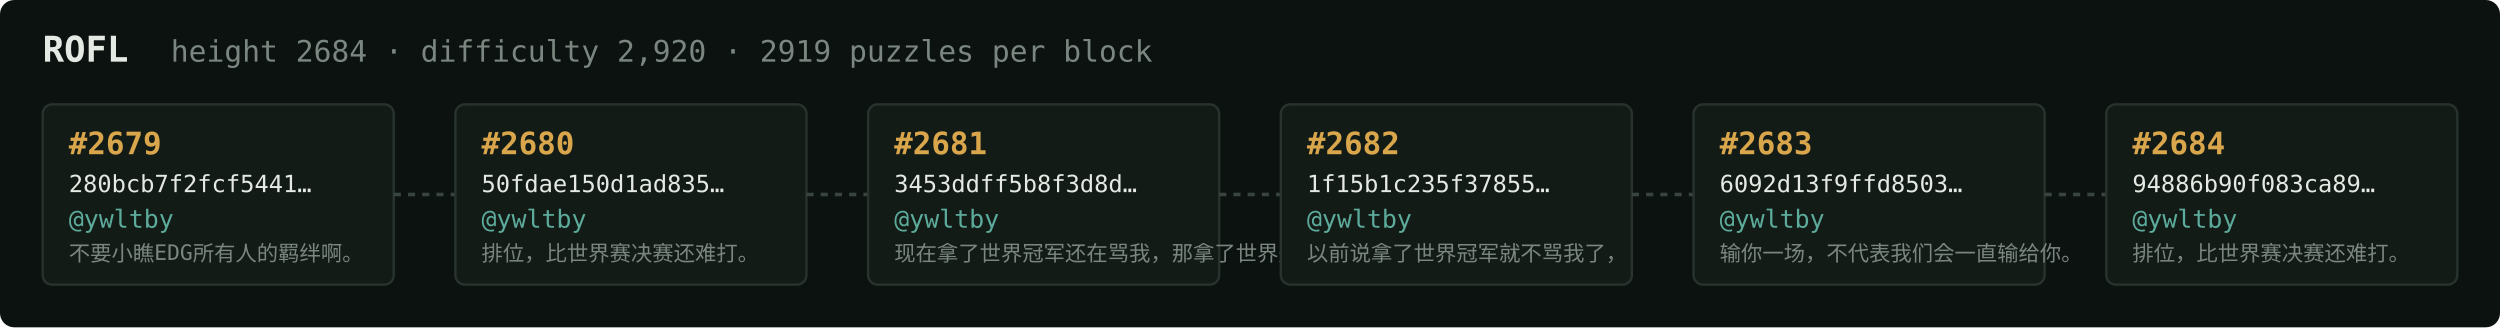
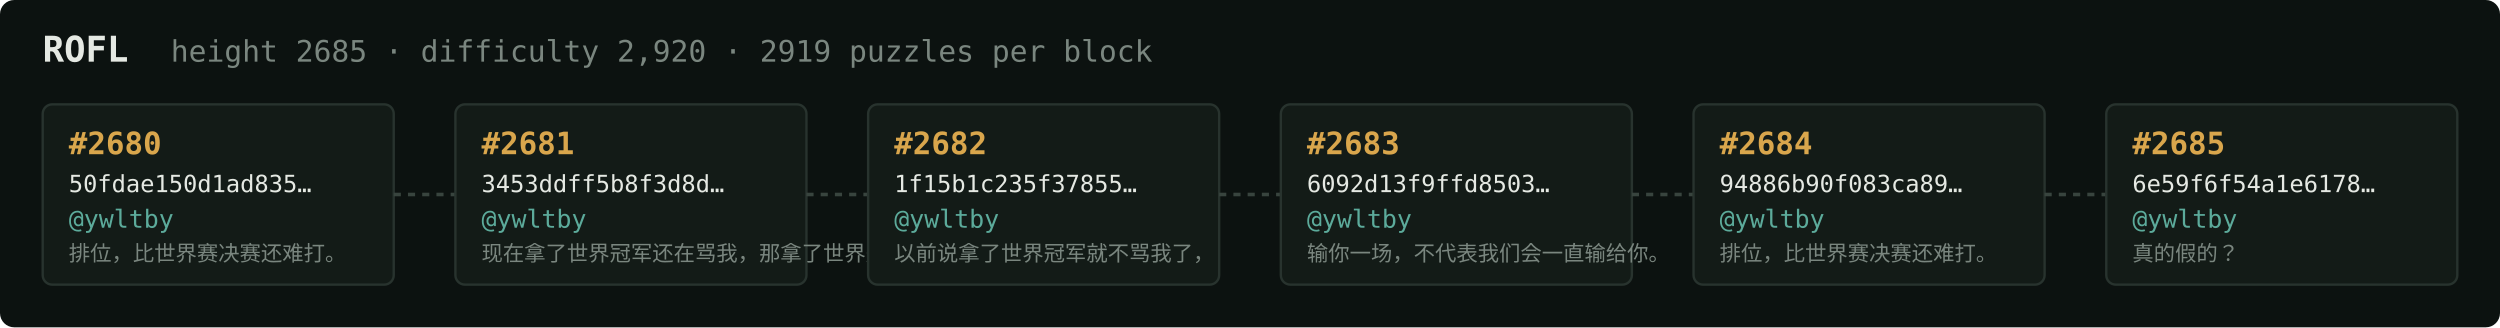
<svg xmlns="http://www.w3.org/2000/svg" width="1054" height="138" viewBox="0 0 1054 138" font-family="ui-monospace,SFMono-Regular,Menlo,monospace">
  <rect fill="#0c1210" width="1054" height="138" rx="6" />
  <text x="18" y="26" fill="#e5e9e3" font-size="15" font-weight="700">ROFL</text>
-   <text x="72" y="26" fill="#7a867f" font-size="12.5">height 2684 · difficulty 2,920 · 2919 puzzles per block</text>
+   <text x="72" y="26" fill="#7a867f" font-size="12.5">height 2685 · difficulty 2,920 · 2919 puzzles per block</text>
  <rect x="18" y="44" width="148" height="76" rx="4" fill="#131b17" stroke="#28332e" stroke-width="1" />
-   <text x="29" y="65" fill="#d9a64c" font-size="13" font-weight="700">#2679</text>
-   <text x="29" y="81" fill="#e5e9e3" font-size="10">280bcb7f2fcf5441…</text>
+   <text x="29" y="65" fill="#d9a64c" font-size="13" font-weight="700">#2680</text>
+   <text x="29" y="81" fill="#e5e9e3" font-size="10">50fdae150d1ad835…</text>
  <text x="29" y="96" fill="#5cab9b" font-size="10.5">@ywltby</text>
-   <text x="29" y="110" fill="#7a867f" font-size="9">不要小瞧EDG所有人的羁绊啊。</text>
+   <text x="29" y="110" fill="#7a867f" font-size="9">排位，比世界赛决赛还难打。</text>
  <line x1="166" y1="82.0" x2="192" y2="82.0" stroke="#38443e" stroke-width="1.5" stroke-dasharray="3 3" />
  <rect x="192" y="44" width="148" height="76" rx="4" fill="#131b17" stroke="#28332e" stroke-width="1" />
-   <text x="203" y="65" fill="#d9a64c" font-size="13" font-weight="700">#2680</text>
-   <text x="203" y="81" fill="#e5e9e3" font-size="10">50fdae150d1ad835…</text>
+   <text x="203" y="65" fill="#d9a64c" font-size="13" font-weight="700">#2681</text>
+   <text x="203" y="81" fill="#e5e9e3" font-size="10">3453ddff5b8f3d8d…</text>
  <text x="203" y="96" fill="#5cab9b" font-size="10.5">@ywltby</text>
-   <text x="203" y="110" fill="#7a867f" font-size="9">排位，比世界赛决赛还难打。</text>
+   <text x="203" y="110" fill="#7a867f" font-size="9">现在拿了世界冠军还在骂我，那拿了世界冠军有…</text>
  <line x1="340" y1="82.0" x2="366" y2="82.0" stroke="#38443e" stroke-width="1.5" stroke-dasharray="3 3" />
  <rect x="366" y="44" width="148" height="76" rx="4" fill="#131b17" stroke="#28332e" stroke-width="1" />
-   <text x="377" y="65" fill="#d9a64c" font-size="13" font-weight="700">#2681</text>
-   <text x="377" y="81" fill="#e5e9e3" font-size="10">3453ddff5b8f3d8d…</text>
+   <text x="377" y="65" fill="#d9a64c" font-size="13" font-weight="700">#2682</text>
+   <text x="377" y="81" fill="#e5e9e3" font-size="10">1f15b1c235f37855…</text>
  <text x="377" y="96" fill="#5cab9b" font-size="10.5">@ywltby</text>
-   <text x="377" y="110" fill="#7a867f" font-size="9">现在拿了世界冠军还在骂我，那拿了世界冠军有…</text>
+   <text x="377" y="110" fill="#7a867f" font-size="9">以前说拿了世界冠军就不骂我了，</text>
  <line x1="514" y1="82.0" x2="540" y2="82.0" stroke="#38443e" stroke-width="1.5" stroke-dasharray="3 3" />
  <rect x="540" y="44" width="148" height="76" rx="4" fill="#131b17" stroke="#28332e" stroke-width="1" />
-   <text x="551" y="65" fill="#d9a64c" font-size="13" font-weight="700">#2682</text>
-   <text x="551" y="81" fill="#e5e9e3" font-size="10">1f15b1c235f37855…</text>
+   <text x="551" y="65" fill="#d9a64c" font-size="13" font-weight="700">#2683</text>
+   <text x="551" y="81" fill="#e5e9e3" font-size="10">6092d13f9ffd8503…</text>
  <text x="551" y="96" fill="#5cab9b" font-size="10.5">@ywltby</text>
-   <text x="551" y="110" fill="#7a867f" font-size="9">以前说拿了世界冠军就不骂我了，</text>
+   <text x="551" y="110" fill="#7a867f" font-size="9">输你一场，不代表我们会一直输给你。</text>
  <line x1="688" y1="82.0" x2="714" y2="82.0" stroke="#38443e" stroke-width="1.5" stroke-dasharray="3 3" />
  <rect x="714" y="44" width="148" height="76" rx="4" fill="#131b17" stroke="#28332e" stroke-width="1" />
-   <text x="725" y="65" fill="#d9a64c" font-size="13" font-weight="700">#2683</text>
-   <text x="725" y="81" fill="#e5e9e3" font-size="10">6092d13f9ffd8503…</text>
+   <text x="725" y="65" fill="#d9a64c" font-size="13" font-weight="700">#2684</text>
+   <text x="725" y="81" fill="#e5e9e3" font-size="10">94886b90f083ca89…</text>
  <text x="725" y="96" fill="#5cab9b" font-size="10.5">@ywltby</text>
-   <text x="725" y="110" fill="#7a867f" font-size="9">输你一场，不代表我们会一直输给你。</text>
+   <text x="725" y="110" fill="#7a867f" font-size="9">排位，比世界赛决赛还难打。</text>
  <line x1="862" y1="82.0" x2="888" y2="82.0" stroke="#38443e" stroke-width="1.5" stroke-dasharray="3 3" />
  <rect x="888" y="44" width="148" height="76" rx="4" fill="#131b17" stroke="#28332e" stroke-width="1" />
-   <text x="899" y="65" fill="#d9a64c" font-size="13" font-weight="700">#2684</text>
-   <text x="899" y="81" fill="#e5e9e3" font-size="10">94886b90f083ca89…</text>
+   <text x="899" y="65" fill="#d9a64c" font-size="13" font-weight="700">#2685</text>
+   <text x="899" y="81" fill="#e5e9e3" font-size="10">6e59f6f54a1e6178…</text>
  <text x="899" y="96" fill="#5cab9b" font-size="10.5">@ywltby</text>
-   <text x="899" y="110" fill="#7a867f" font-size="9">排位，比世界赛决赛还难打。</text>
+   <text x="899" y="110" fill="#7a867f" font-size="9">真的假的？</text>
</svg>
